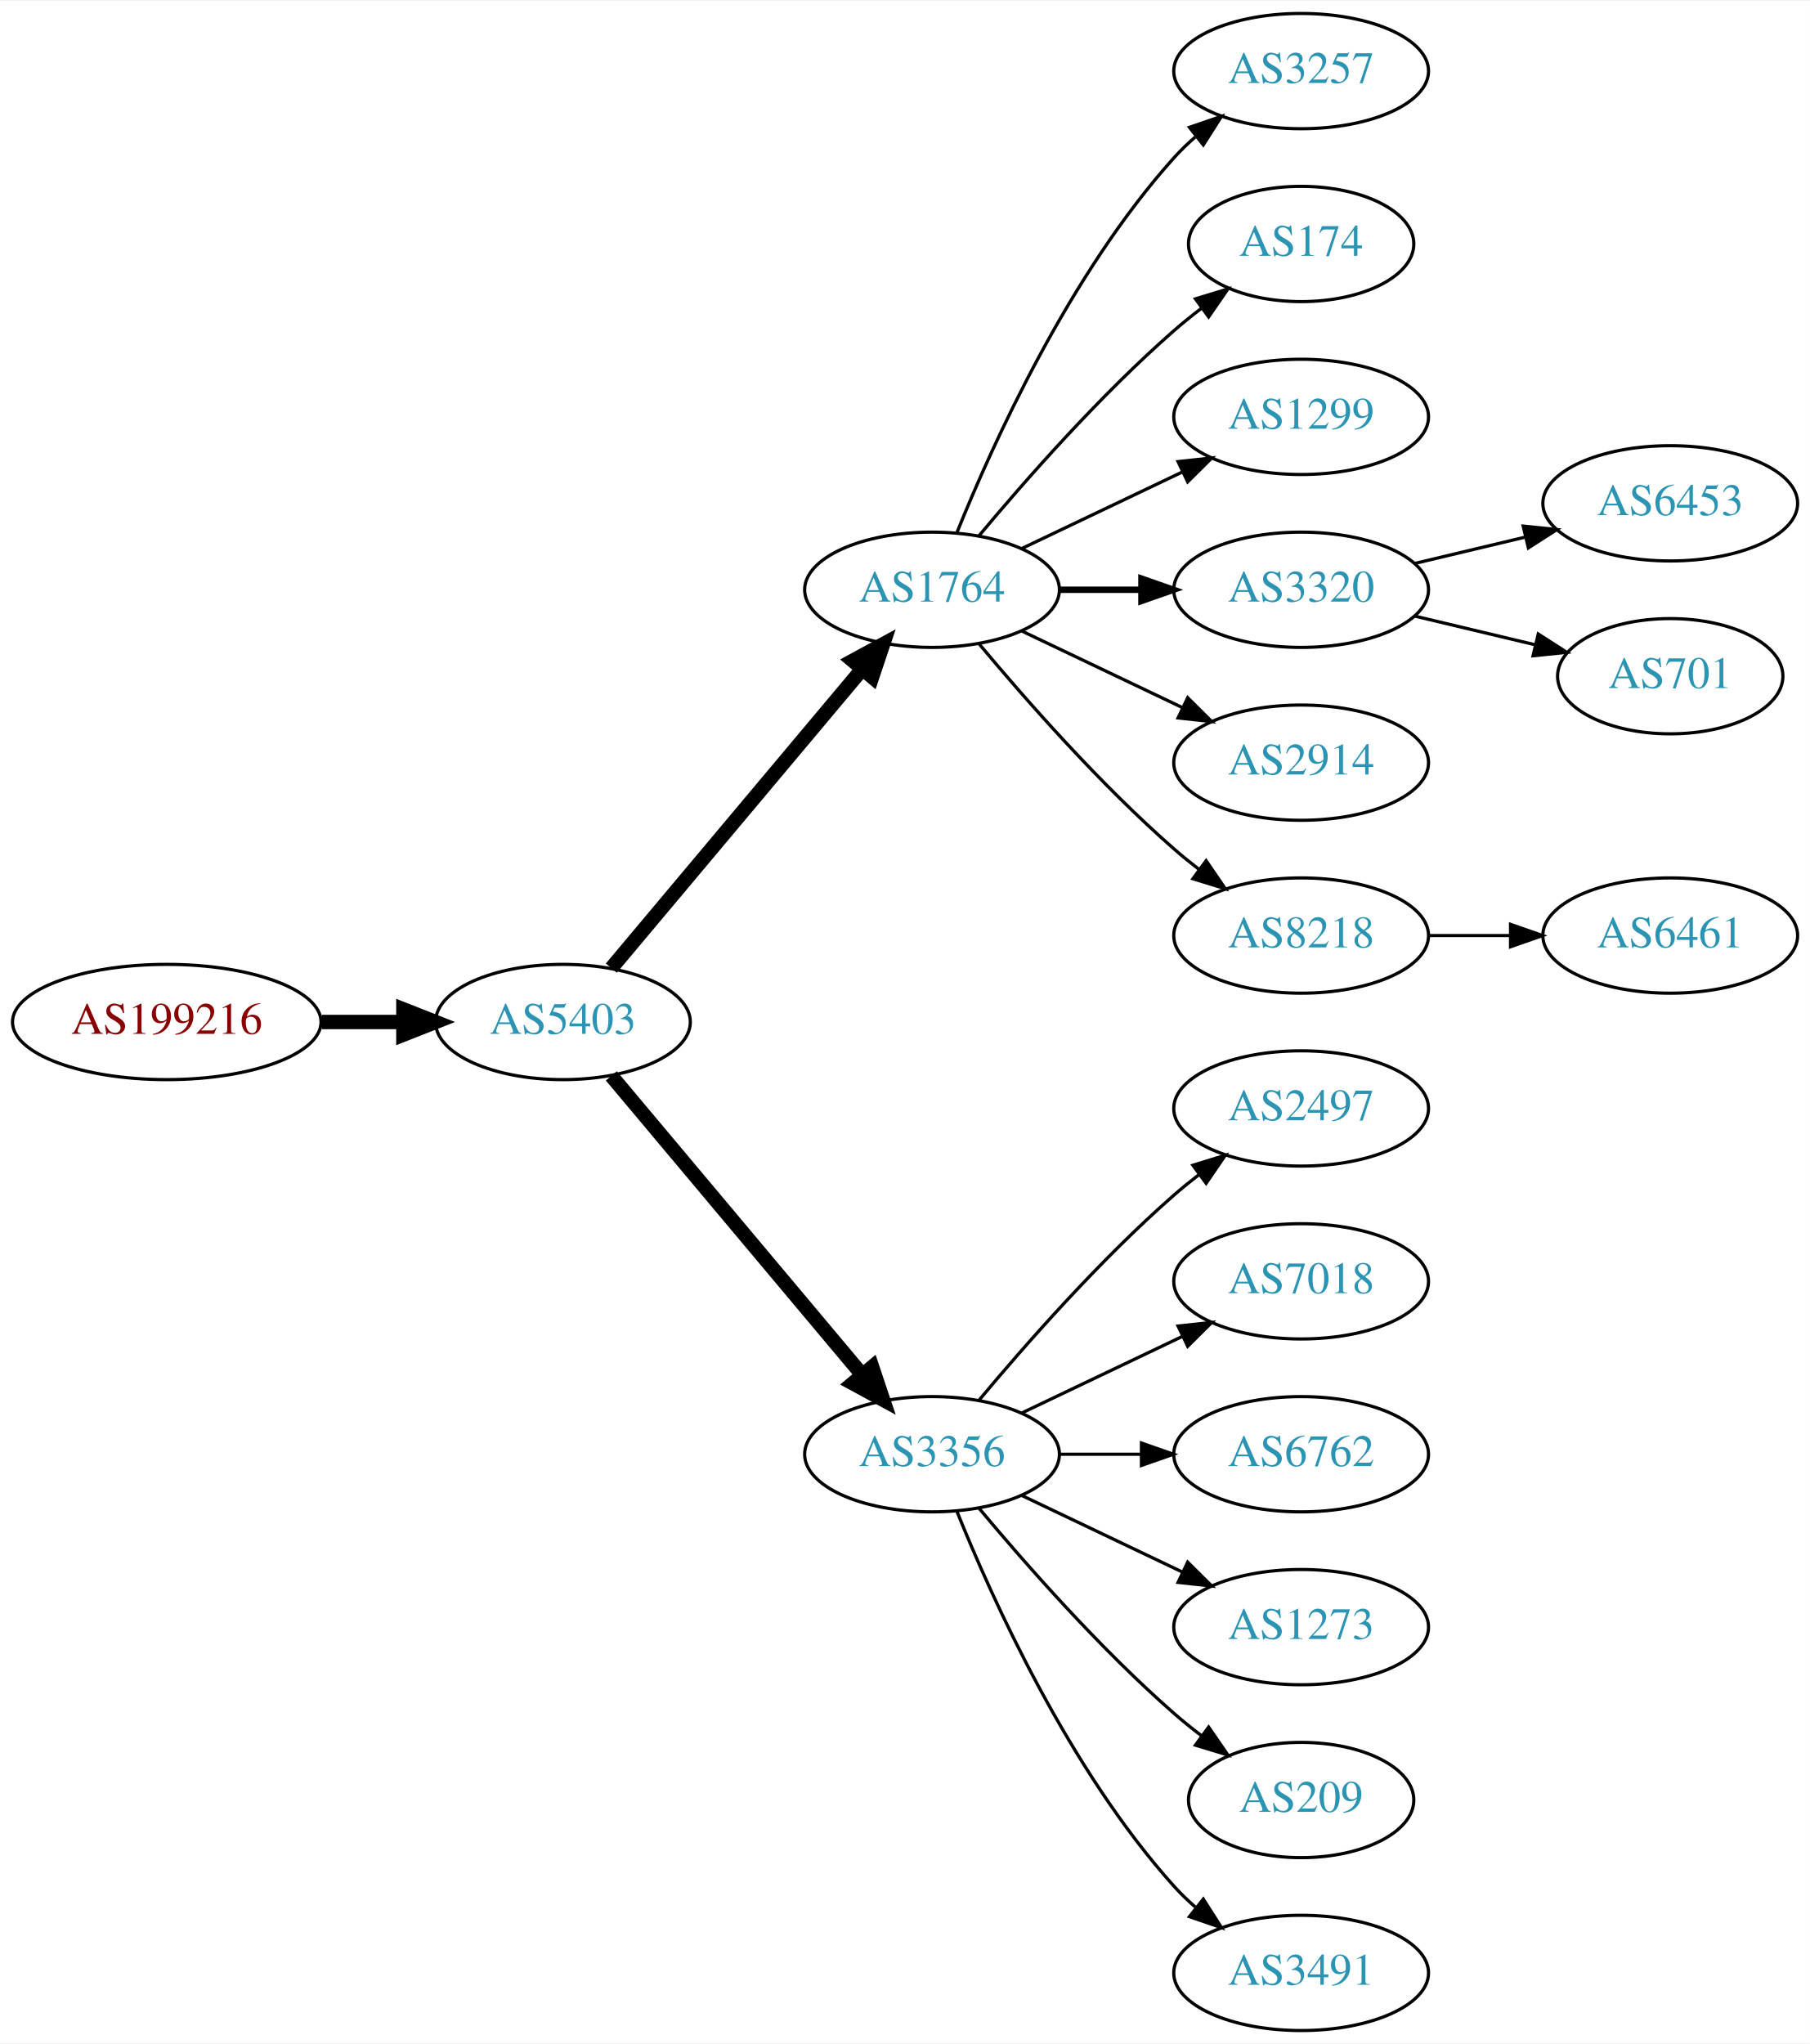
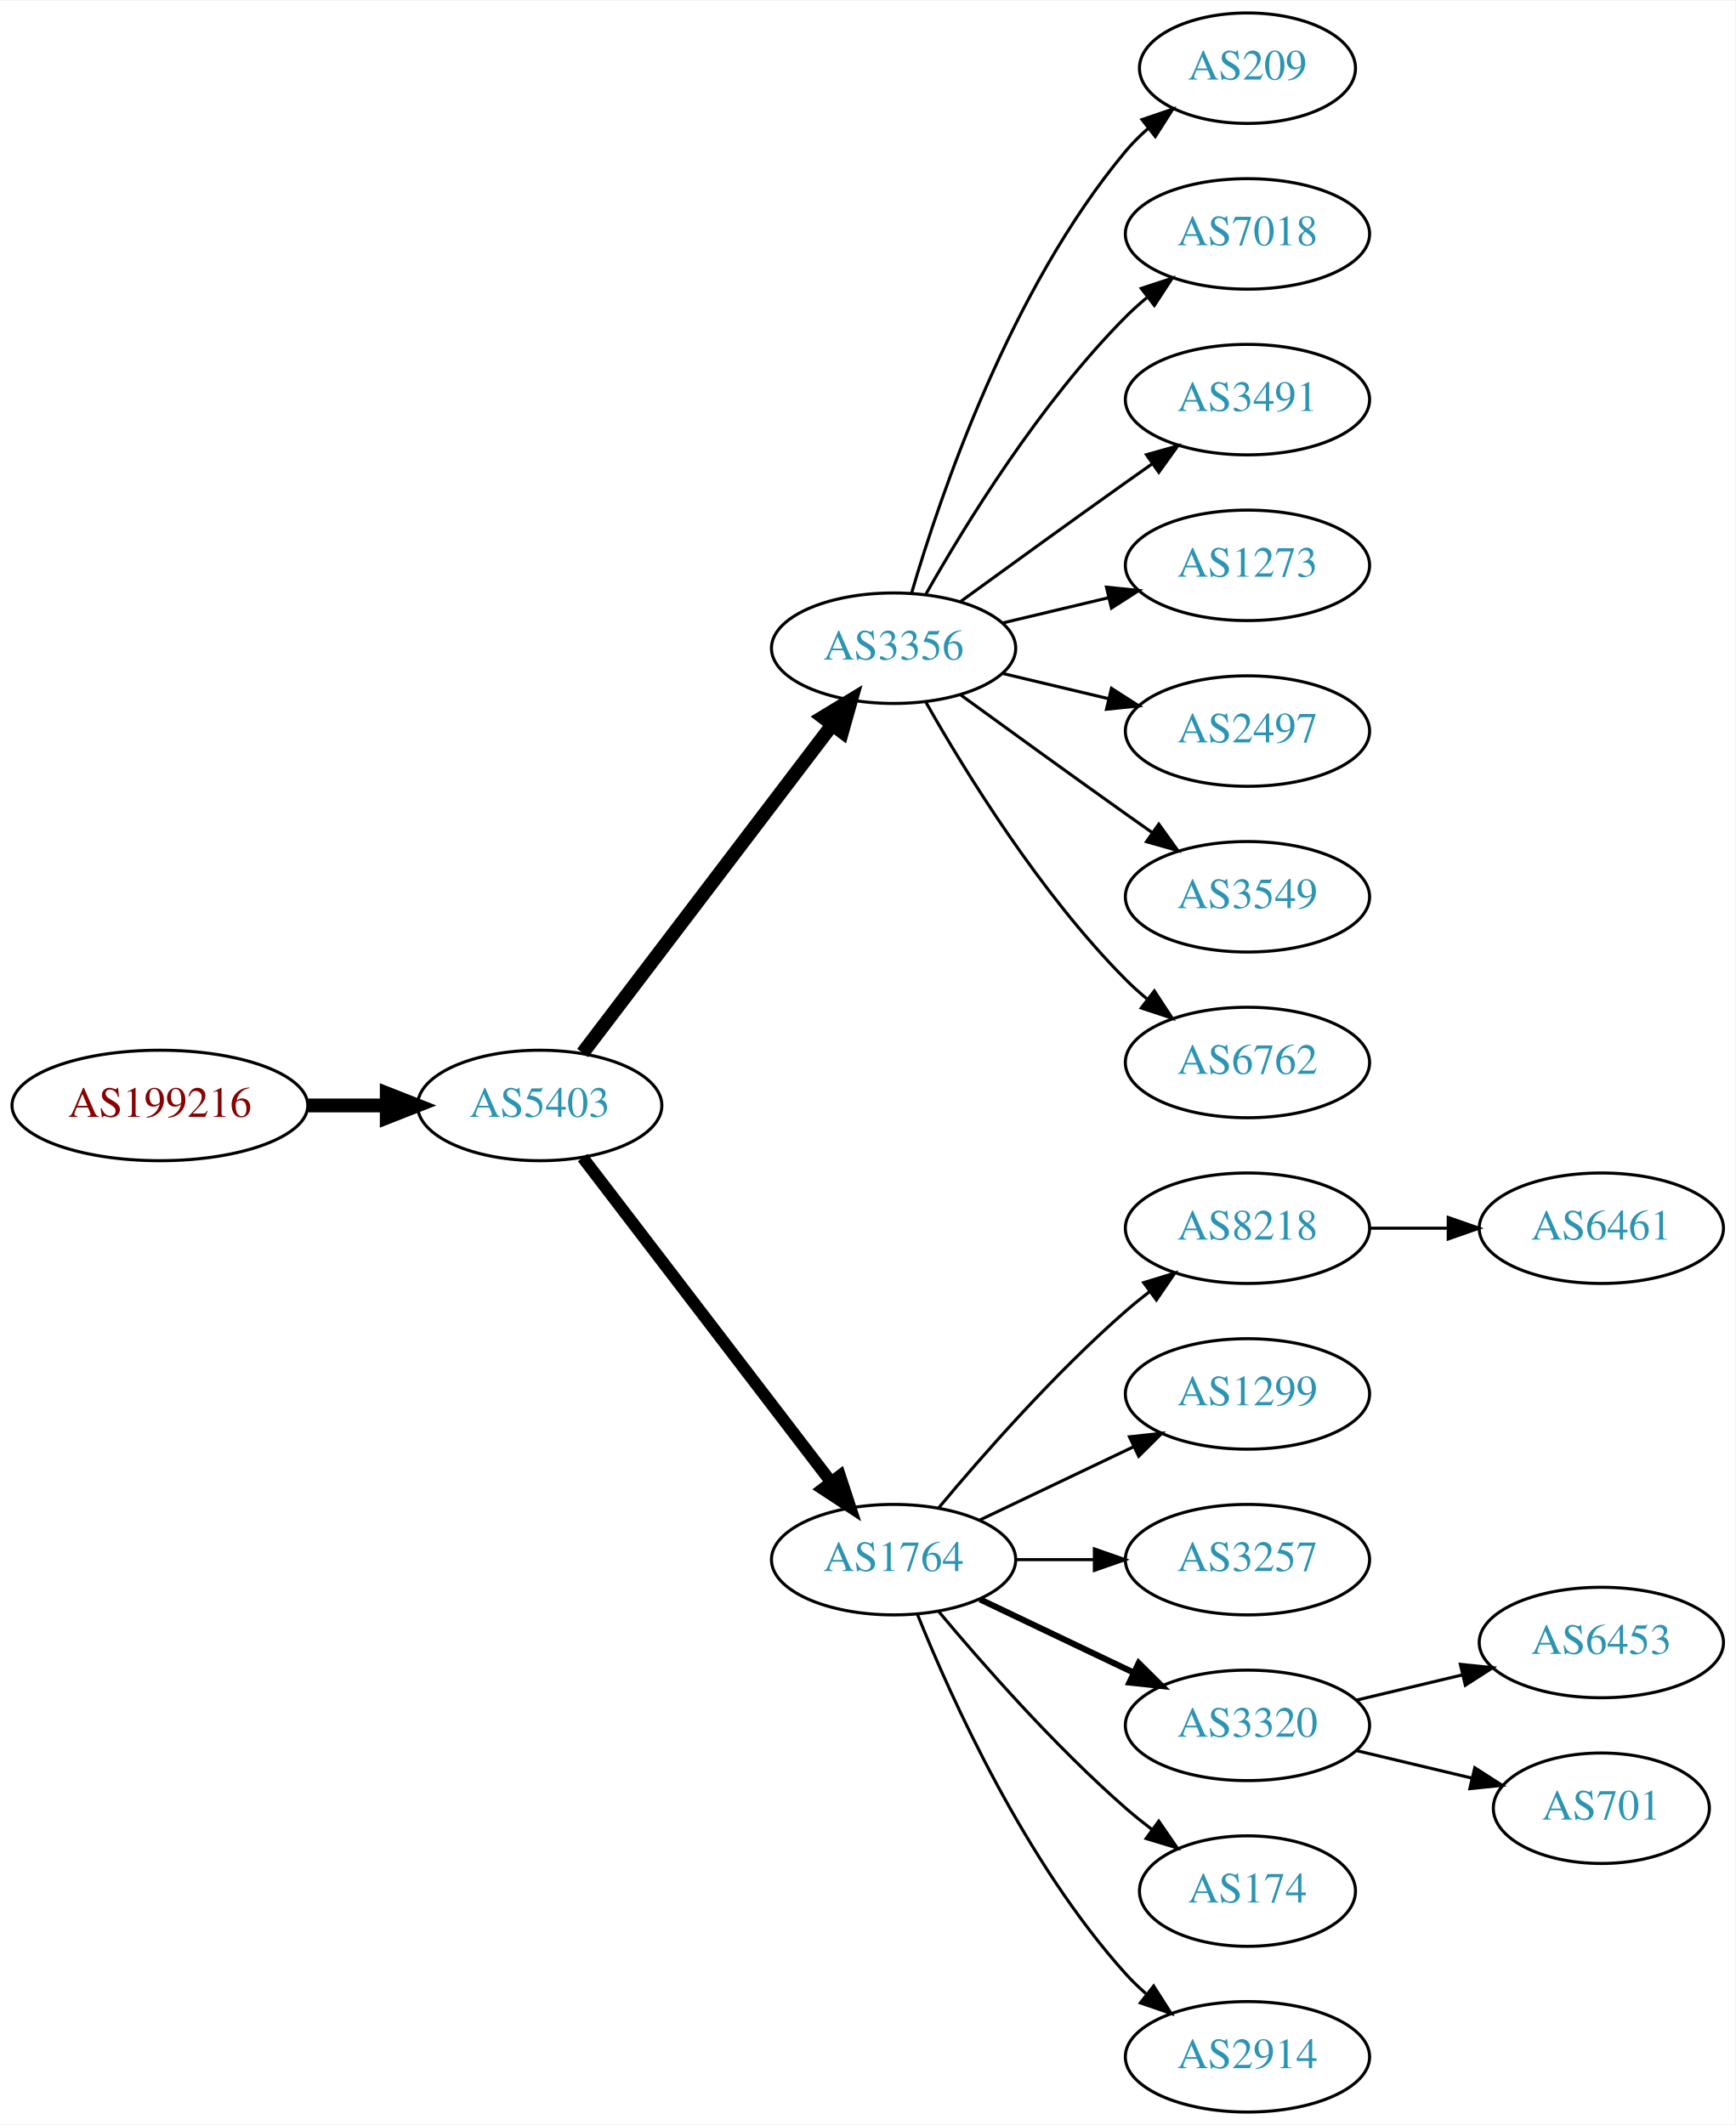
- <svg xmlns="http://www.w3.org/2000/svg" xmlns:xlink="http://www.w3.org/1999/xlink" width="565pt" height="638pt" viewBox="0.00 0.00 565.36 638.00">
-   <g id="graph0" class="graph" transform="scale(1 1) rotate(0) translate(4 634)">
-     <polygon fill="white" stroke="none" points="-4,4 -4,-634 561.363,-634 561.363,4 -4,4" />
+ <svg xmlns="http://www.w3.org/2000/svg" xmlns:xlink="http://www.w3.org/1999/xlink" width="565pt" height="692pt" viewBox="0.00 0.00 565.36 692.00">
+   <g id="graph0" class="graph" transform="scale(1 1) rotate(0) translate(4 688)">
+     <polygon fill="white" stroke="none" points="-4,4 -4,-688 561.363,-688 561.363,4 -4,4" />
    <g id="node1" class="node">
      <g id="a_node1">
        <a xlink:href="/asn/199216" xlink:title="AS199216 ~ Compass-Verlag GmbH [AT]">
-           <ellipse fill="#ffffff" stroke="black" cx="48.096" cy="-315" rx="48.192" ry="18" />
-           <text text-anchor="middle" x="48.096" y="-311.3" font-family="Times,serif" font-size="14.00" fill="#880000">AS199216</text>
+           <ellipse fill="#ffffff" stroke="black" cx="48.096" cy="-328" rx="48.192" ry="18" />
+           <text text-anchor="middle" x="48.096" y="-324.3" font-family="Times,serif" font-size="14.00" fill="#880000">AS199216</text>
        </a>
      </g>
    </g>
    <g id="node2" class="node">
      <g id="a_node2">
        <a xlink:href="/asn/5403" xlink:title="AS5403 ~ AS5403 [AT]">
-           <ellipse fill="#ffffff" stroke="black" cx="171.838" cy="-315" rx="39.794" ry="18" />
-           <text text-anchor="middle" x="171.838" y="-311.3" font-family="Times,serif" font-size="14.00" fill="#2c94b3">AS5403</text>
+           <ellipse fill="#ffffff" stroke="black" cx="171.838" cy="-328" rx="39.794" ry="18" />
+           <text text-anchor="middle" x="171.838" y="-324.3" font-family="Times,serif" font-size="14.00" fill="#2c94b3">AS5403</text>
        </a>
      </g>
    </g>
    <g id="edge1" class="edge">
-       <path fill="none" stroke="black" stroke-width="4.5" d="M96.513,-315C104.867,-315 113.577,-315 121.969,-315" />
-       <polygon fill="black" stroke="black" stroke-width="4.5" points="122.004,-318.938 132.004,-315 122.004,-311.063 122.004,-318.938" />
+       <path fill="none" stroke="black" stroke-width="4.5" d="M96.513,-328C104.867,-328 113.577,-328 121.969,-328" />
+       <polygon fill="black" stroke="black" stroke-width="4.5" points="122.004,-331.938 132.004,-328 122.004,-324.063 122.004,-331.938" />
    </g>
    <g id="node3" class="node">
      <g id="a_node3">
-         <a xlink:href="/asn/1764" xlink:title="AS1764 ~ NEXTLAYER-AS [AT]">
-           <ellipse fill="#ffffff" stroke="black" cx="287.131" cy="-450" rx="39.794" ry="18" />
-           <text text-anchor="middle" x="287.131" y="-446.3" font-family="Times,serif" font-size="14.00" fill="#2c94b3">AS1764</text>
+         <a xlink:href="/asn/3356" xlink:title="AS3356 ~ Level 3 Parent, LLC [US]">
+           <ellipse fill="#ffffff" stroke="black" cx="287.131" cy="-477" rx="39.794" ry="18" />
+           <text text-anchor="middle" x="287.131" y="-473.3" font-family="Times,serif" font-size="14.00" fill="#2c94b3">AS3356</text>
        </a>
      </g>
    </g>
    <g id="edge2" class="edge">
-       <path fill="none" stroke="black" stroke-width="4.5" d="M186.958,-331.825C206.632,-355.269 242.436,-397.934 265.215,-425.076" />
-       <polygon fill="black" stroke="black" stroke-width="4.5" points="262.389,-427.834 271.833,-432.963 268.421,-422.772 262.389,-427.834" />
+       <path fill="none" stroke="black" stroke-width="4.5" d="M185.834,-345.092C205.81,-371.364 244.161,-421.802 267.217,-452.125" />
+       <polygon fill="black" stroke="black" stroke-width="4.5" points="264.099,-454.53 273.286,-460.107 270.368,-449.764 264.099,-454.53" />
    </g>
    <g id="node4" class="node">
      <g id="a_node4">
-         <a xlink:href="/asn/3356" xlink:title="AS3356 ~ Level 3 Parent, LLC [US]">
+         <a xlink:href="/asn/1764" xlink:title="AS1764 ~ NEXTLAYER-AS [AT]">
          <ellipse fill="#ffffff" stroke="black" cx="287.131" cy="-180" rx="39.794" ry="18" />
-           <text text-anchor="middle" x="287.131" y="-176.3" font-family="Times,serif" font-size="14.00" fill="#2c94b3">AS3356</text>
+           <text text-anchor="middle" x="287.131" y="-176.3" font-family="Times,serif" font-size="14.00" fill="#2c94b3">AS1764</text>
        </a>
      </g>
    </g>
    <g id="edge3" class="edge">
-       <path fill="none" stroke="black" stroke-width="4.5" d="M186.958,-298.175C206.632,-274.731 242.436,-232.066 265.215,-204.924" />
-       <polygon fill="black" stroke="black" stroke-width="4.5" points="268.421,-207.228 271.833,-197.037 262.389,-202.166 268.421,-207.228" />
+       <path fill="none" stroke="black" stroke-width="3.938" d="M185.834,-311.023C205.704,-285.066 243.753,-235.36 266.848,-205.191" />
+       <polygon fill="black" stroke="black" stroke-width="3.938" points="269.638,-207.303 272.937,-197.235 264.08,-203.048 269.638,-207.303" />
    </g>
    <g id="node5" class="node">
      <g id="a_node5">
-         <a xlink:href="/asn/3257" xlink:title="AS3257 ~ GTT [DE]">
-           <ellipse fill="#ffffff" stroke="black" cx="402.424" cy="-612" rx="39.794" ry="18" />
-           <text text-anchor="middle" x="402.424" y="-608.3" font-family="Times,serif" font-size="14.00" fill="#2c94b3">AS3257</text>
+         <a xlink:href="/asn/209" xlink:title="AS209 ~ CenturyLink Communications, LLC [US]">
+           <ellipse fill="#ffffff" stroke="black" cx="402.424" cy="-666" rx="35.194" ry="18" />
+           <text text-anchor="middle" x="402.424" y="-662.3" font-family="Times,serif" font-size="14.00" fill="#2c94b3">AS209</text>
        </a>
      </g>
    </g>
    <g id="edge4" class="edge">
-       <path fill="none" stroke="black" d="M294.879,-467.787C305.93,-495.243 329.983,-548.578 362.777,-585 364.78,-587.224 366.999,-589.363 369.331,-591.397" />
-       <polygon fill="black" stroke="black" points="367.529,-594.433 377.55,-597.873 371.862,-588.935 367.529,-594.433" />
+       <path fill="none" stroke="black" d="M293.005,-495.002C302.319,-526.844 325.136,-593.981 362.777,-639 364.93,-641.574 367.384,-644.017 369.988,-646.303" />
+       <polygon fill="black" stroke="black" points="368.072,-649.249 378.099,-652.672 372.395,-643.743 368.072,-649.249" />
    </g>
    <g id="node6" class="node">
      <g id="a_node6">
-         <a xlink:href="/asn/174" xlink:title="AS174 ~ Cogent Communications [US]">
-           <ellipse fill="#ffffff" stroke="black" cx="402.424" cy="-558" rx="35.194" ry="18" />
-           <text text-anchor="middle" x="402.424" y="-554.3" font-family="Times,serif" font-size="14.00" fill="#2c94b3">AS174</text>
+         <a xlink:href="/asn/7018" xlink:title="AS7018 ~ AT&amp;T Services, Inc. [US]">
+           <ellipse fill="#ffffff" stroke="black" cx="402.424" cy="-612" rx="39.794" ry="18" />
+           <text text-anchor="middle" x="402.424" y="-608.3" font-family="Times,serif" font-size="14.00" fill="#2c94b3">AS7018</text>
        </a>
      </g>
    </g>
    <g id="edge5" class="edge">
-       <path fill="none" stroke="black" d="M301.761,-466.817C316.044,-483.929 339.59,-510.745 362.777,-531 365.447,-533.332 368.32,-535.648 371.25,-537.886" />
-       <polygon fill="black" stroke="black" points="369.401,-540.87 379.542,-543.939 373.528,-535.216 369.401,-540.87" />
+       <path fill="none" stroke="black" d="M297.591,-494.49C310.373,-517.096 334.805,-556.886 362.777,-585 364.888,-587.121 367.184,-589.188 369.57,-591.171" />
+       <polygon fill="black" stroke="black" points="367.822,-594.242 377.885,-597.556 372.085,-588.69 367.822,-594.242" />
    </g>
    <g id="node7" class="node">
      <g id="a_node7">
-         <a xlink:href="/asn/1299" xlink:title="AS1299 ~ Telia Carrier [EU]">
-           <ellipse fill="#ffffff" stroke="black" cx="402.424" cy="-504" rx="39.794" ry="18" />
-           <text text-anchor="middle" x="402.424" y="-500.3" font-family="Times,serif" font-size="14.00" fill="#2c94b3">AS1299</text>
+         <a xlink:href="/asn/3491" xlink:title="AS3491 ~ PCCW Global, Inc. [US]">
+           <ellipse fill="#ffffff" stroke="black" cx="402.424" cy="-558" rx="39.794" ry="18" />
+           <text text-anchor="middle" x="402.424" y="-554.3" font-family="Times,serif" font-size="14.00" fill="#2c94b3">AS3491</text>
        </a>
      </g>
    </g>
    <g id="edge6" class="edge">
-       <path fill="none" stroke="black" d="M315.267,-462.934C330.261,-470.081 349.082,-479.052 365.306,-486.785" />
-       <polygon fill="black" stroke="black" points="363.976,-490.028 374.509,-491.171 366.988,-483.709 363.976,-490.028" />
+       <path fill="none" stroke="black" d="M308.979,-492.222C323.913,-503.091 344.527,-518.025 362.777,-531 365.598,-533.005 368.541,-535.085 371.489,-537.159" />
+       <polygon fill="black" stroke="black" points="369.516,-540.05 379.714,-542.926 373.535,-534.319 369.516,-540.05" />
    </g>
    <g id="node8" class="node">
      <g id="a_node8">
-         <a xlink:href="/asn/3320" xlink:title="AS3320 ~ DTAG [DE]">
-           <ellipse fill="#ffffff" stroke="black" cx="402.424" cy="-450" rx="39.794" ry="18" />
-           <text text-anchor="middle" x="402.424" y="-446.3" font-family="Times,serif" font-size="14.00" fill="#2c94b3">AS3320</text>
+         <a xlink:href="/asn/1273" xlink:title="AS1273 ~ Vodafone Group PLC [EU]">
+           <ellipse fill="#ffffff" stroke="black" cx="402.424" cy="-504" rx="39.794" ry="18" />
+           <text text-anchor="middle" x="402.424" y="-500.3" font-family="Times,serif" font-size="14.00" fill="#2c94b3">AS1273</text>
        </a>
      </g>
    </g>
    <g id="edge7" class="edge">
-       <path fill="none" stroke="black" stroke-width="2" d="M326.803,-450C335.006,-450 343.77,-450 352.302,-450" />
-       <polygon fill="black" stroke="black" stroke-width="2" points="352.541,-453.5 362.541,-450 352.541,-446.5 352.541,-453.5" />
+       <path fill="none" stroke="black" d="M322.738,-485.248C333.609,-487.838 345.764,-490.735 357.206,-493.462" />
+       <polygon fill="black" stroke="black" points="356.49,-496.889 367.029,-495.803 358.112,-490.08 356.49,-496.889" />
    </g>
    <g id="node9" class="node">
      <g id="a_node9">
-         <a xlink:href="/asn/2914" xlink:title="AS2914 ~ NTT America, Inc. [US]">
-           <ellipse fill="#ffffff" stroke="black" cx="402.424" cy="-396" rx="39.794" ry="18" />
-           <text text-anchor="middle" x="402.424" y="-392.3" font-family="Times,serif" font-size="14.00" fill="#2c94b3">AS2914</text>
+         <a xlink:href="/asn/2497" xlink:title="AS2497 ~ Internet Initiative Japan Inc. [JP]">
+           <ellipse fill="#ffffff" stroke="black" cx="402.424" cy="-450" rx="39.794" ry="18" />
+           <text text-anchor="middle" x="402.424" y="-446.3" font-family="Times,serif" font-size="14.00" fill="#2c94b3">AS2497</text>
        </a>
      </g>
    </g>
    <g id="edge8" class="edge">
-       <path fill="none" stroke="black" d="M315.267,-437.066C330.261,-429.919 349.082,-420.948 365.306,-413.215" />
-       <polygon fill="black" stroke="black" points="366.988,-416.291 374.509,-408.829 363.976,-409.972 366.988,-416.291" />
+       <path fill="none" stroke="black" d="M322.738,-468.752C333.609,-466.162 345.764,-463.265 357.206,-460.538" />
+       <polygon fill="black" stroke="black" points="358.112,-463.92 367.029,-458.197 356.49,-457.111 358.112,-463.92" />
    </g>
    <g id="node10" class="node">
      <g id="a_node10">
-         <a xlink:href="/asn/8218" xlink:title="AS8218 ~ legacy Neotelecoms [FR]">
-           <ellipse fill="#ffffff" stroke="black" cx="402.424" cy="-342" rx="39.794" ry="18" />
-           <text text-anchor="middle" x="402.424" y="-338.3" font-family="Times,serif" font-size="14.00" fill="#2c94b3">AS8218</text>
+         <a xlink:href="/asn/3549" xlink:title="AS3549 ~ Level 3 Parent, LLC [US]">
+           <ellipse fill="#ffffff" stroke="black" cx="402.424" cy="-396" rx="39.794" ry="18" />
+           <text text-anchor="middle" x="402.424" y="-392.3" font-family="Times,serif" font-size="14.00" fill="#2c94b3">AS3549</text>
        </a>
      </g>
    </g>
    <g id="edge9" class="edge">
-       <path fill="none" stroke="black" d="M301.761,-433.183C316.044,-416.071 339.59,-389.255 362.777,-369 365.243,-366.846 367.882,-364.706 370.579,-362.628" />
-       <polygon fill="black" stroke="black" points="372.752,-365.375 378.733,-356.63 368.604,-359.736 372.752,-365.375" />
+       <path fill="none" stroke="black" d="M308.979,-461.778C323.913,-450.909 344.527,-435.975 362.777,-423 365.598,-420.995 368.541,-418.915 371.489,-416.841" />
+       <polygon fill="black" stroke="black" points="373.535,-419.681 379.714,-411.074 369.516,-413.95 373.535,-419.681" />
    </g>
    <g id="node11" class="node">
      <g id="a_node11">
-         <a xlink:href="/asn/2497" xlink:title="AS2497 ~ Internet Initiative Japan Inc. [JP]">
+         <a xlink:href="/asn/6762" xlink:title="AS6762 ~ TELECOM ITALIA SPARKLE S.p.A. [IT]">
+           <ellipse fill="#ffffff" stroke="black" cx="402.424" cy="-342" rx="39.794" ry="18" />
+           <text text-anchor="middle" x="402.424" y="-338.3" font-family="Times,serif" font-size="14.00" fill="#2c94b3">AS6762</text>
+         </a>
+       </g>
+     </g>
+     <g id="edge10" class="edge">
+       <path fill="none" stroke="black" d="M297.591,-459.51C310.373,-436.904 334.805,-397.114 362.777,-369 364.888,-366.879 367.184,-364.812 369.57,-362.829" />
+       <polygon fill="black" stroke="black" points="372.085,-365.31 377.885,-356.444 367.822,-359.758 372.085,-365.31" />
+     </g>
+     <g id="node12" class="node">
+       <g id="a_node12">
+         <a xlink:href="/asn/8218" xlink:title="AS8218 ~ legacy Neotelecoms [FR]">
          <ellipse fill="#ffffff" stroke="black" cx="402.424" cy="-288" rx="39.794" ry="18" />
-           <text text-anchor="middle" x="402.424" y="-284.3" font-family="Times,serif" font-size="14.00" fill="#2c94b3">AS2497</text>
-         </a>
-       </g>
-     </g>
-     <g id="edge10" class="edge">
+           <text text-anchor="middle" x="402.424" y="-284.3" font-family="Times,serif" font-size="14.00" fill="#2c94b3">AS8218</text>
+         </a>
+       </g>
+     </g>
+     <g id="edge11" class="edge">
      <path fill="none" stroke="black" d="M301.761,-196.817C316.044,-213.929 339.59,-240.745 362.777,-261 365.243,-263.154 367.882,-265.294 370.579,-267.372" />
      <polygon fill="black" stroke="black" points="368.604,-270.264 378.733,-273.37 372.752,-264.625 368.604,-270.264" />
    </g>
-     <g id="node12" class="node">
-       <g id="a_node12">
-         <a xlink:href="/asn/7018" xlink:title="AS7018 ~ AT&amp;T Services, Inc. [US]">
+     <g id="node13" class="node">
+       <g id="a_node13">
+         <a xlink:href="/asn/1299" xlink:title="AS1299 ~ Telia Carrier [EU]">
          <ellipse fill="#ffffff" stroke="black" cx="402.424" cy="-234" rx="39.794" ry="18" />
-           <text text-anchor="middle" x="402.424" y="-230.3" font-family="Times,serif" font-size="14.00" fill="#2c94b3">AS7018</text>
-         </a>
-       </g>
-     </g>
-     <g id="edge11" class="edge">
+           <text text-anchor="middle" x="402.424" y="-230.3" font-family="Times,serif" font-size="14.00" fill="#2c94b3">AS1299</text>
+         </a>
+       </g>
+     </g>
+     <g id="edge12" class="edge">
      <path fill="none" stroke="black" d="M315.267,-192.934C330.261,-200.081 349.082,-209.052 365.306,-216.785" />
      <polygon fill="black" stroke="black" points="363.976,-220.028 374.509,-221.171 366.988,-213.709 363.976,-220.028" />
    </g>
-     <g id="node13" class="node">
-       <g id="a_node13">
-         <a xlink:href="/asn/6762" xlink:title="AS6762 ~ TELECOM ITALIA SPARKLE S.p.A. [IT]">
+     <g id="node14" class="node">
+       <g id="a_node14">
+         <a xlink:href="/asn/3257" xlink:title="AS3257 ~ GTT [DE]">
          <ellipse fill="#ffffff" stroke="black" cx="402.424" cy="-180" rx="39.794" ry="18" />
-           <text text-anchor="middle" x="402.424" y="-176.3" font-family="Times,serif" font-size="14.00" fill="#2c94b3">AS6762</text>
-         </a>
-       </g>
-     </g>
-     <g id="edge12" class="edge">
+           <text text-anchor="middle" x="402.424" y="-176.3" font-family="Times,serif" font-size="14.00" fill="#2c94b3">AS3257</text>
+         </a>
+       </g>
+     </g>
+     <g id="edge13" class="edge">
      <path fill="none" stroke="black" d="M326.803,-180C335.006,-180 343.77,-180 352.302,-180" />
      <polygon fill="black" stroke="black" points="352.541,-183.5 362.541,-180 352.541,-176.5 352.541,-183.5" />
    </g>
-     <g id="node14" class="node">
-       <g id="a_node14">
-         <a xlink:href="/asn/1273" xlink:title="AS1273 ~ Vodafone Group PLC [EU]">
-           <ellipse fill="#ffffff" stroke="black" cx="402.424" cy="-126" rx="39.794" ry="18" />
-           <text text-anchor="middle" x="402.424" y="-122.3" font-family="Times,serif" font-size="14.00" fill="#2c94b3">AS1273</text>
-         </a>
-       </g>
-     </g>
-     <g id="edge13" class="edge">
-       <path fill="none" stroke="black" d="M315.267,-167.066C330.261,-159.919 349.082,-150.948 365.306,-143.215" />
-       <polygon fill="black" stroke="black" points="366.988,-146.291 374.509,-138.829 363.976,-139.972 366.988,-146.291" />
-     </g>
    <g id="node15" class="node">
      <g id="a_node15">
-         <a xlink:href="/asn/209" xlink:title="AS209 ~ CenturyLink Communications, LLC [US]">
+         <a xlink:href="/asn/3320" xlink:title="AS3320 ~ DTAG [DE]">
+           <ellipse fill="#ffffff" stroke="black" cx="402.424" cy="-126" rx="39.794" ry="18" />
+           <text text-anchor="middle" x="402.424" y="-122.3" font-family="Times,serif" font-size="14.00" fill="#2c94b3">AS3320</text>
+         </a>
+       </g>
+     </g>
+     <g id="edge14" class="edge">
+       <path fill="none" stroke="black" stroke-width="2" d="M315.267,-167.066C330.261,-159.919 349.082,-150.948 365.306,-143.215" />
+       <polygon fill="black" stroke="black" stroke-width="2" points="366.988,-146.291 374.509,-138.829 363.976,-139.972 366.988,-146.291" />
+     </g>
+     <g id="node16" class="node">
+       <g id="a_node16">
+         <a xlink:href="/asn/174" xlink:title="AS174 ~ Cogent Communications [US]">
          <ellipse fill="#ffffff" stroke="black" cx="402.424" cy="-72" rx="35.194" ry="18" />
-           <text text-anchor="middle" x="402.424" y="-68.3" font-family="Times,serif" font-size="14.00" fill="#2c94b3">AS209</text>
-         </a>
-       </g>
-     </g>
-     <g id="edge14" class="edge">
+           <text text-anchor="middle" x="402.424" y="-68.3" font-family="Times,serif" font-size="14.00" fill="#2c94b3">AS174</text>
+         </a>
+       </g>
+     </g>
+     <g id="edge15" class="edge">
      <path fill="none" stroke="black" d="M301.761,-163.183C316.044,-146.071 339.59,-119.255 362.777,-99 365.447,-96.668 368.32,-94.352 371.25,-92.114" />
      <polygon fill="black" stroke="black" points="373.528,-94.784 379.542,-86.061 369.401,-89.13 373.528,-94.784" />
    </g>
-     <g id="node16" class="node">
-       <g id="a_node16">
-         <a xlink:href="/asn/3491" xlink:title="AS3491 ~ PCCW Global, Inc. [US]">
+     <g id="node17" class="node">
+       <g id="a_node17">
+         <a xlink:href="/asn/2914" xlink:title="AS2914 ~ NTT America, Inc. [US]">
          <ellipse fill="#ffffff" stroke="black" cx="402.424" cy="-18" rx="39.794" ry="18" />
-           <text text-anchor="middle" x="402.424" y="-14.3" font-family="Times,serif" font-size="14.00" fill="#2c94b3">AS3491</text>
-         </a>
-       </g>
-     </g>
-     <g id="edge15" class="edge">
+           <text text-anchor="middle" x="402.424" y="-14.3" font-family="Times,serif" font-size="14.00" fill="#2c94b3">AS2914</text>
+         </a>
+       </g>
+     </g>
+     <g id="edge16" class="edge">
      <path fill="none" stroke="black" d="M294.879,-162.213C305.93,-134.757 329.983,-81.422 362.777,-45 364.78,-42.776 366.999,-40.637 369.331,-38.603" />
      <polygon fill="black" stroke="black" points="371.862,-41.065 377.55,-32.127 367.529,-35.567 371.862,-41.065" />
    </g>
-     <g id="node17" class="node">
-       <g id="a_node17">
-         <a xlink:href="/asn/6453" xlink:title="AS6453 ~ TATA COMMUNICATIONS (AMERICA) INC [US]">
-           <ellipse fill="#ffffff" stroke="black" cx="517.717" cy="-477" rx="39.794" ry="18" />
-           <text text-anchor="middle" x="517.717" y="-473.3" font-family="Times,serif" font-size="14.00" fill="#2c94b3">AS6453</text>
-         </a>
-       </g>
-     </g>
-     <g id="edge16" class="edge">
-       <path fill="none" stroke="black" d="M438.031,-458.248C448.902,-460.838 461.057,-463.735 472.499,-466.462" />
-       <polygon fill="black" stroke="black" points="471.783,-469.889 482.322,-468.803 473.405,-463.08 471.783,-469.889" />
-     </g>
    <g id="node18" class="node">
      <g id="a_node18">
-         <a xlink:href="/asn/701" xlink:title="AS701 ~ UUNET [US]">
-           <ellipse fill="#ffffff" stroke="black" cx="517.717" cy="-423" rx="35.194" ry="18" />
-           <text text-anchor="middle" x="517.717" y="-419.3" font-family="Times,serif" font-size="14.00" fill="#2c94b3">AS701</text>
+         <a xlink:href="/asn/6461" xlink:title="AS6461 ~ Zayo Bandwidth [US]">
+           <ellipse fill="#ffffff" stroke="black" cx="517.717" cy="-288" rx="39.794" ry="18" />
+           <text text-anchor="middle" x="517.717" y="-284.3" font-family="Times,serif" font-size="14.00" fill="#2c94b3">AS6461</text>
        </a>
      </g>
    </g>
    <g id="edge17" class="edge">
-       <path fill="none" stroke="black" d="M438.031,-441.752C449.826,-438.942 463.13,-435.771 475.398,-432.847" />
-       <polygon fill="black" stroke="black" points="476.487,-436.186 485.403,-430.463 474.864,-429.376 476.487,-436.186" />
+       <path fill="none" stroke="black" d="M442.096,-288C450.299,-288 459.063,-288 467.595,-288" />
+       <polygon fill="black" stroke="black" points="467.834,-291.5 477.834,-288 467.834,-284.5 467.834,-291.5" />
    </g>
    <g id="node19" class="node">
      <g id="a_node19">
-         <a xlink:href="/asn/6461" xlink:title="AS6461 ~ Zayo Bandwidth [US]">
-           <ellipse fill="#ffffff" stroke="black" cx="517.717" cy="-342" rx="39.794" ry="18" />
-           <text text-anchor="middle" x="517.717" y="-338.3" font-family="Times,serif" font-size="14.00" fill="#2c94b3">AS6461</text>
+         <a xlink:href="/asn/6453" xlink:title="AS6453 ~ TATA COMMUNICATIONS (AMERICA) INC [US]">
+           <ellipse fill="#ffffff" stroke="black" cx="517.717" cy="-153" rx="39.794" ry="18" />
+           <text text-anchor="middle" x="517.717" y="-149.3" font-family="Times,serif" font-size="14.00" fill="#2c94b3">AS6453</text>
        </a>
      </g>
    </g>
    <g id="edge18" class="edge">
-       <path fill="none" stroke="black" d="M442.096,-342C450.299,-342 459.063,-342 467.595,-342" />
-       <polygon fill="black" stroke="black" points="467.834,-345.5 477.834,-342 467.834,-338.5 467.834,-345.5" />
+       <path fill="none" stroke="black" d="M438.031,-134.248C448.902,-136.838 461.057,-139.735 472.499,-142.462" />
+       <polygon fill="black" stroke="black" points="471.783,-145.889 482.322,-144.803 473.405,-139.08 471.783,-145.889" />
+     </g>
+     <g id="node20" class="node">
+       <g id="a_node20">
+         <a xlink:href="/asn/701" xlink:title="AS701 ~ UUNET [US]">
+           <ellipse fill="#ffffff" stroke="black" cx="517.717" cy="-99" rx="35.194" ry="18" />
+           <text text-anchor="middle" x="517.717" y="-95.3" font-family="Times,serif" font-size="14.00" fill="#2c94b3">AS701</text>
+         </a>
+       </g>
+     </g>
+     <g id="edge19" class="edge">
+       <path fill="none" stroke="black" d="M438.031,-117.752C449.826,-114.942 463.13,-111.771 475.398,-108.847" />
+       <polygon fill="black" stroke="black" points="476.487,-112.186 485.403,-106.463 474.864,-105.376 476.487,-112.186" />
    </g>
  </g>
</svg>
